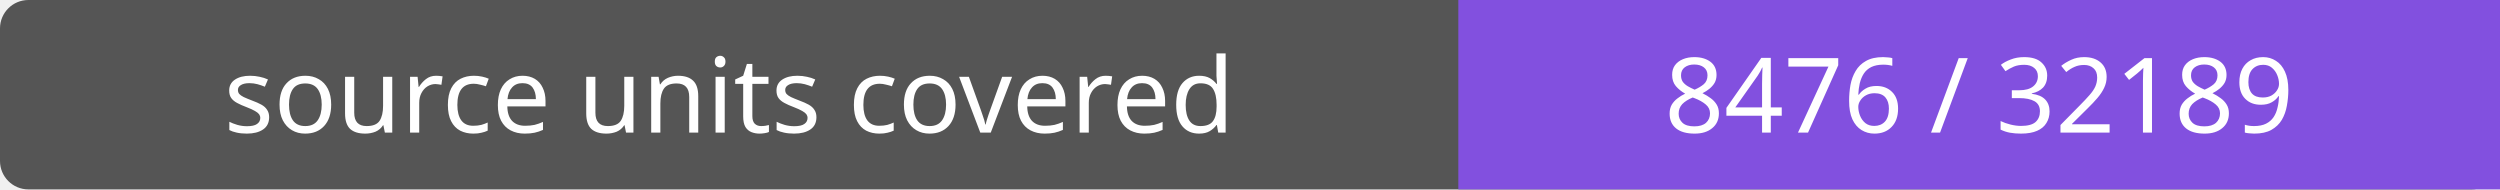
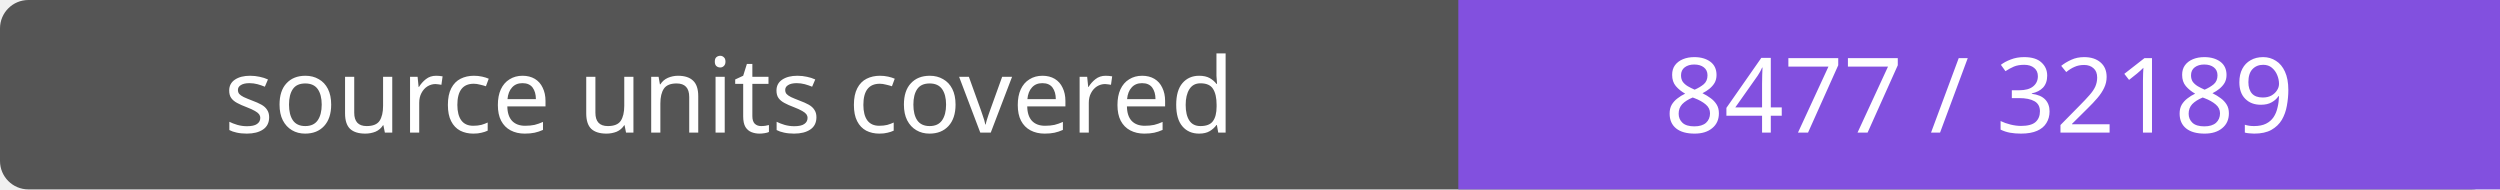
- <svg xmlns="http://www.w3.org/2000/svg" width="264" height="20" role="img" aria-label="source units covered: 8476 / 32189">
+ <svg xmlns="http://www.w3.org/2000/svg" width="264" height="20" role="img" aria-label="source units covered: 8477 / 32189">
  <rect width="264" height="20" rx="3" fill="#555" />
  <path fill="#8250df" d="M154 0h110v20H154z" />
  <g fill="#fff" text-anchor="middle" font-family="Verdana,sans-serif" font-size="11">
    <text x="77.0" y="14">source units covered</text>
-     <text x="209.0" y="14">8476 / 32189</text>
+     <text x="209.0" y="14">8477 / 32189</text>
  </g>
</svg>
